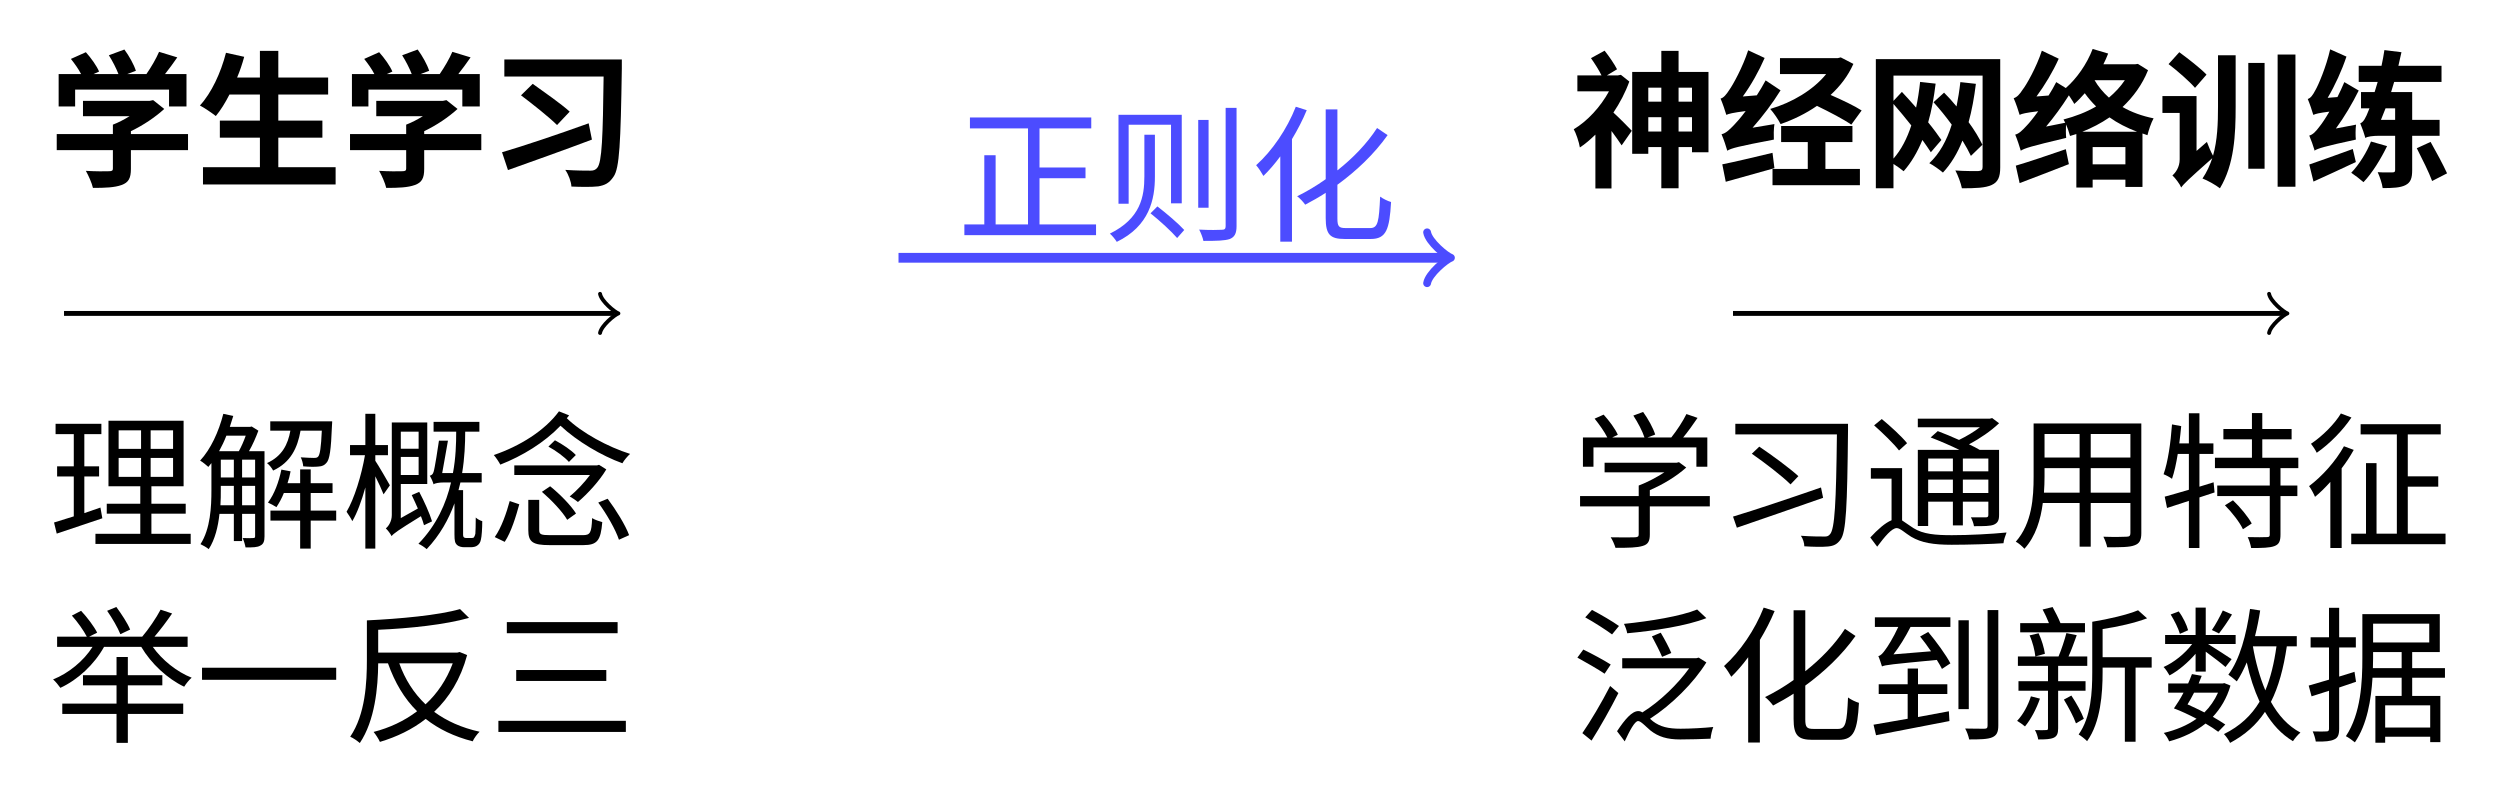
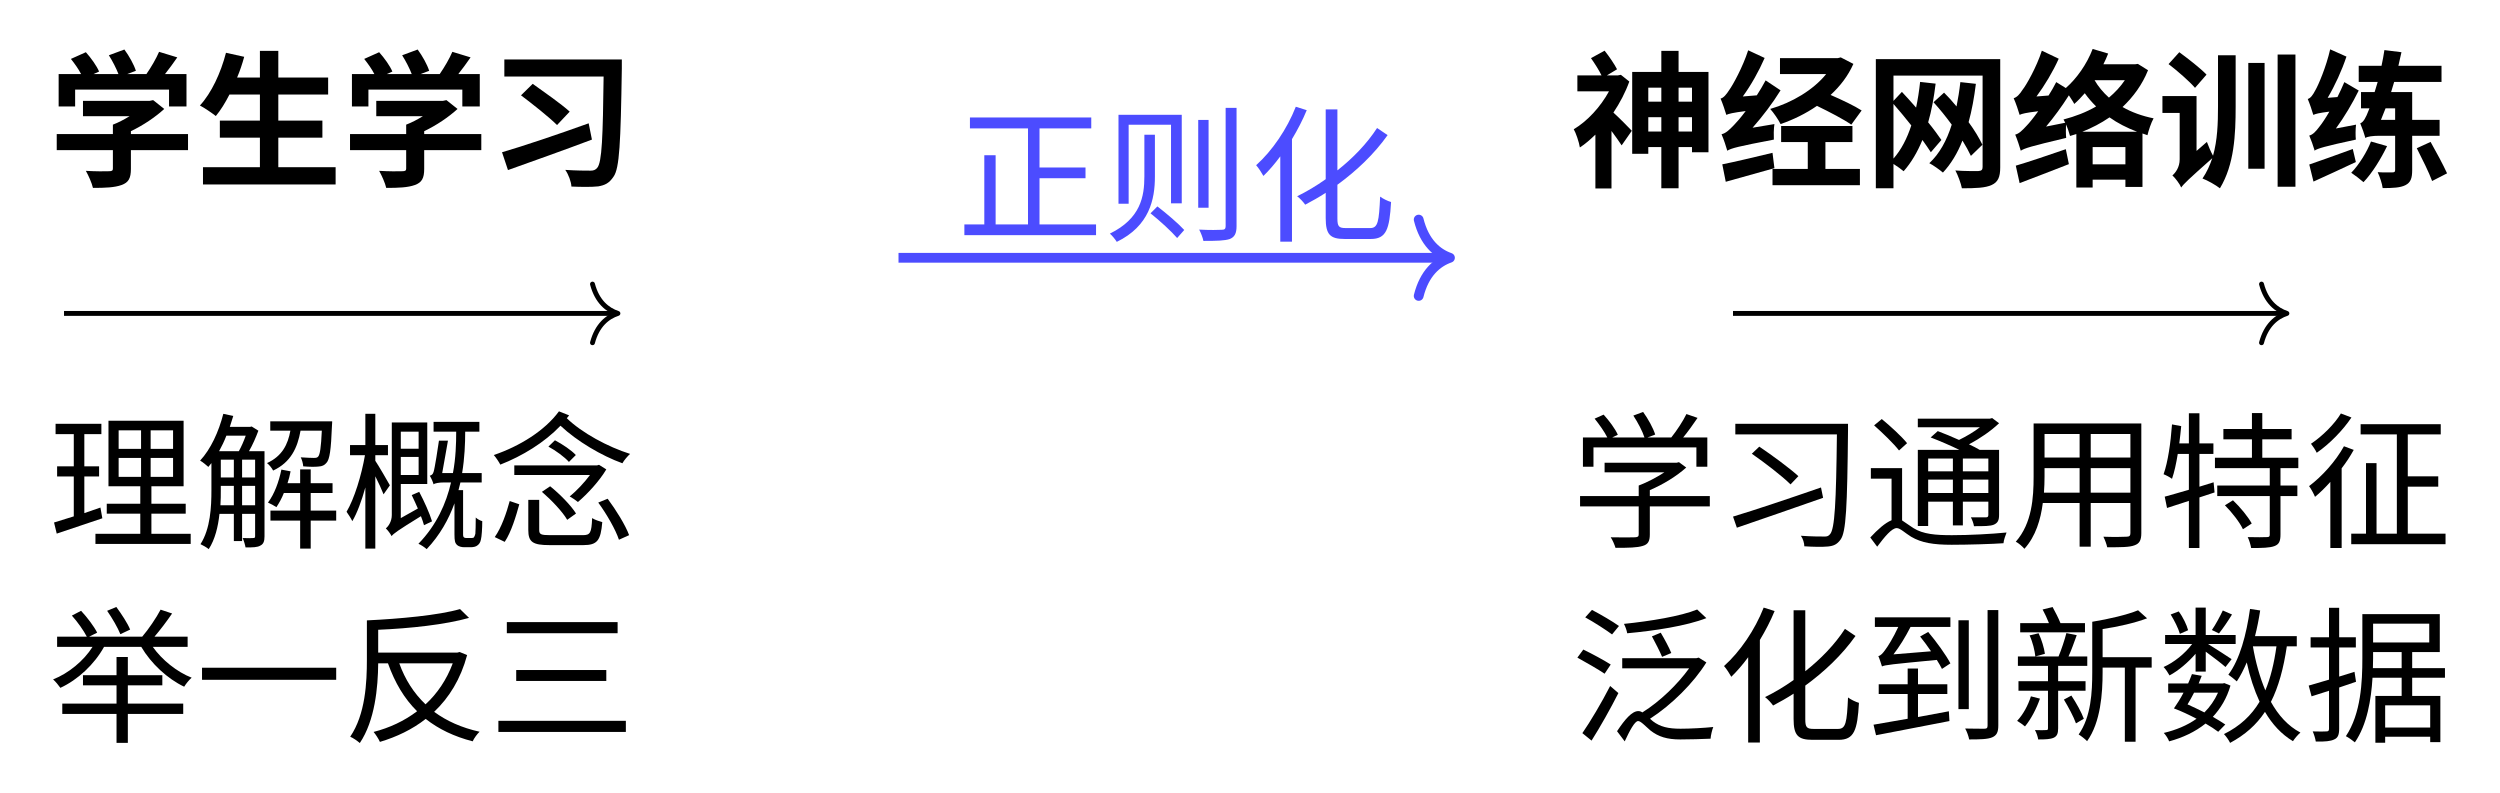
<svg xmlns="http://www.w3.org/2000/svg" xmlns:xlink="http://www.w3.org/1999/xlink" width="203.81" height="64.57" viewBox="0 0 203.81 64.57">
  <defs>
    <g>
      <g id="glyph-0-0">
        <path d="M 5.219 -4.141 L 5.219 -3.375 L 0.641 -3.375 L 0.641 -2.062 L 5.219 -2.062 L 5.219 -0.562 C 5.219 -0.406 5.156 -0.344 4.906 -0.344 C 4.656 -0.328 3.781 -0.328 3.016 -0.375 C 3.234 0.016 3.5 0.609 3.594 1.016 C 4.609 1.016 5.359 0.984 5.922 0.781 C 6.5 0.578 6.688 0.219 6.688 -0.531 L 6.688 -2.062 L 11.344 -2.062 L 11.344 -3.375 L 6.688 -3.375 L 6.688 -3.609 C 7.703 -4.094 8.672 -4.75 9.406 -5.422 L 8.5 -6.141 L 8.203 -6.078 L 2.781 -6.078 L 2.781 -4.828 L 6.578 -4.828 C 6.141 -4.562 5.672 -4.312 5.219 -4.141 Z M 4.891 -9.797 C 5.188 -9.328 5.5 -8.719 5.672 -8.266 L 3.641 -8.266 L 4.094 -8.469 C 3.906 -8.922 3.438 -9.578 3.016 -10.047 L 1.797 -9.5 C 2.094 -9.125 2.422 -8.672 2.625 -8.266 L 0.797 -8.266 L 0.797 -5.625 L 2.141 -5.625 L 2.141 -7 L 9.797 -7 L 9.797 -5.625 L 11.219 -5.625 L 11.219 -8.266 L 9.469 -8.266 C 9.797 -8.672 10.141 -9.156 10.469 -9.625 L 8.984 -10.078 C 8.75 -9.531 8.344 -8.828 7.953 -8.266 L 6.391 -8.266 L 7.094 -8.531 C 6.938 -9.031 6.547 -9.734 6.156 -10.266 Z M 4.891 -9.797 " />
      </g>
      <g id="glyph-0-1">
        <path d="M 2.484 -10 C 2.062 -8.359 1.297 -6.719 0.359 -5.703 C 0.719 -5.516 1.359 -5.078 1.656 -4.844 C 2.047 -5.312 2.422 -5.922 2.766 -6.594 L 5.25 -6.594 L 5.25 -4.469 L 1.984 -4.469 L 1.984 -3.078 L 5.25 -3.078 L 5.25 -0.672 L 0.609 -0.672 L 0.609 0.734 L 11.422 0.734 L 11.422 -0.672 L 6.75 -0.672 L 6.75 -3.078 L 10.344 -3.078 L 10.344 -4.469 L 6.75 -4.469 L 6.75 -6.594 L 10.812 -6.594 L 10.812 -7.984 L 6.75 -7.984 L 6.75 -10.156 L 5.25 -10.156 L 5.25 -7.984 L 3.391 -7.984 C 3.625 -8.531 3.812 -9.094 3.969 -9.672 Z M 2.484 -10 " />
      </g>
      <g id="glyph-0-2">
        <path d="M 2.625 -6.531 C 3.578 -5.812 4.922 -4.75 5.562 -4.109 L 6.594 -5.203 C 5.906 -5.828 4.5 -6.812 3.578 -7.469 Z M 1.078 -1.891 L 1.562 -0.438 C 3.438 -1.109 6.047 -2.031 8.406 -2.922 L 8.141 -4.25 C 5.625 -3.344 2.797 -2.391 1.078 -1.891 Z M 1.266 -9.453 L 1.266 -8.062 L 9.359 -8.062 C 9.297 -3.234 9.234 -1.031 8.828 -0.609 C 8.688 -0.453 8.547 -0.391 8.297 -0.391 C 7.906 -0.391 7.156 -0.391 6.234 -0.453 C 6.5 -0.078 6.719 0.531 6.734 0.906 C 7.484 0.938 8.359 0.953 8.922 0.891 C 9.453 0.797 9.812 0.641 10.172 0.094 C 10.656 -0.594 10.75 -2.625 10.844 -8.719 C 10.844 -8.906 10.844 -9.453 10.844 -9.453 Z M 1.266 -9.453 " />
      </g>
      <g id="glyph-0-3">
        <path d="M 6.281 -4.75 L 7.344 -4.75 L 7.344 -3.578 L 6.281 -3.578 Z M 6.281 -6.016 L 6.281 -7.156 L 7.344 -7.156 L 7.344 -6.016 Z M 9.844 -4.75 L 9.844 -3.578 L 8.75 -3.578 L 8.75 -4.75 Z M 9.844 -6.016 L 8.75 -6.016 L 8.75 -7.156 L 9.844 -7.156 Z M 7.344 -10.156 L 7.344 -8.438 L 4.969 -8.438 L 4.969 -1.766 L 6.281 -1.766 L 6.281 -2.312 L 7.344 -2.312 L 7.344 1.047 L 8.75 1.047 L 8.75 -2.312 L 9.844 -2.312 L 9.844 -1.891 L 11.188 -1.891 L 11.188 -8.438 L 8.75 -8.438 L 8.75 -10.156 Z M 1.609 -9.562 C 1.906 -9.141 2.266 -8.578 2.469 -8.156 L 0.5 -8.156 L 0.5 -6.859 L 3.078 -6.859 C 2.391 -5.594 1.312 -4.422 0.203 -3.766 C 0.375 -3.484 0.641 -2.703 0.703 -2.281 C 1.141 -2.562 1.547 -2.922 1.969 -3.328 L 1.969 1.062 L 3.281 1.062 L 3.281 -3.625 C 3.594 -3.203 3.906 -2.766 4.109 -2.453 L 4.938 -3.641 C 4.719 -3.875 3.906 -4.703 3.438 -5.125 C 3.969 -5.922 4.422 -6.781 4.734 -7.656 L 4.047 -8.203 L 3.797 -8.156 L 2.906 -8.156 L 3.734 -8.656 C 3.516 -9.078 3.094 -9.703 2.719 -10.172 Z M 1.609 -9.562 " />
      </g>
      <g id="glyph-0-4">
        <path d="M 0.359 -0.906 L 0.641 0.516 C 1.766 0.203 3.234 -0.203 4.609 -0.594 L 4.453 -1.844 C 2.938 -1.484 1.391 -1.109 0.359 -0.906 Z M 0.688 -4.938 C 0.891 -5.031 1.188 -5.109 2.266 -5.25 C 1.859 -4.703 1.5 -4.297 1.312 -4.109 C 0.906 -3.688 0.641 -3.438 0.297 -3.359 C 0.469 -2.969 0.688 -2.312 0.766 -2.016 C 1.094 -2.219 1.609 -2.359 4.562 -2.922 C 4.547 -3.234 4.547 -3.797 4.609 -4.188 L 2.828 -3.891 C 3.641 -4.812 4.453 -5.875 5.109 -6.938 L 3.891 -7.75 C 3.672 -7.328 3.422 -6.922 3.172 -6.531 L 2.031 -6.438 C 2.703 -7.359 3.344 -8.5 3.812 -9.578 L 2.469 -10.203 C 2.031 -8.828 1.203 -7.344 0.938 -6.984 C 0.688 -6.594 0.469 -6.328 0.219 -6.266 C 0.375 -5.906 0.609 -5.219 0.688 -4.938 Z M 5.062 -9.562 L 5.062 -8.266 L 8.828 -8.266 C 7.781 -6.969 6.047 -5.938 4.266 -5.422 C 4.547 -5.109 4.938 -4.547 5.109 -4.188 C 6.156 -4.547 7.172 -5.047 8.078 -5.672 C 9.109 -5.172 10.281 -4.562 10.875 -4.141 L 11.719 -5.297 C 11.141 -5.672 10.125 -6.156 9.188 -6.562 C 9.969 -7.281 10.609 -8.109 11.047 -9.094 L 10.016 -9.625 L 9.766 -9.562 Z M 5.156 -4.031 L 5.156 -2.719 L 7.328 -2.719 L 7.328 -0.531 L 4.453 -0.531 L 4.453 0.797 L 11.578 0.797 L 11.578 -0.531 L 8.766 -0.531 L 8.766 -2.719 L 10.969 -2.719 L 10.969 -4.031 Z M 5.156 -4.031 " />
      </g>
      <g id="glyph-0-5">
        <path d="M 3.812 -4.078 C 3.469 -3.016 2.984 -2.078 2.359 -1.375 L 2.359 -5.828 C 2.828 -5.297 3.328 -4.688 3.812 -4.078 Z M 0.922 -9.484 L 0.922 1.047 L 2.359 1.047 L 2.359 -0.938 C 2.656 -0.75 3.031 -0.484 3.188 -0.344 C 3.812 -1.047 4.312 -1.906 4.719 -2.891 C 4.984 -2.516 5.219 -2.188 5.406 -1.891 L 6.266 -2.891 C 5.984 -3.297 5.625 -3.797 5.188 -4.328 C 5.469 -5.297 5.656 -6.344 5.797 -7.484 L 4.531 -7.625 C 4.453 -6.891 4.344 -6.188 4.203 -5.531 C 3.812 -5.969 3.422 -6.422 3.047 -6.812 L 2.359 -6.078 L 2.359 -8.141 L 9.625 -8.141 L 9.625 -0.688 C 9.625 -0.453 9.531 -0.375 9.281 -0.359 C 9.031 -0.359 8.156 -0.344 7.406 -0.406 C 7.609 -0.031 7.859 0.641 7.938 1.047 C 9.078 1.047 9.844 1.016 10.359 0.781 C 10.875 0.547 11.062 0.141 11.062 -0.656 L 11.062 -9.484 Z M 5.625 -5.969 C 6.125 -5.422 6.641 -4.781 7.109 -4.141 C 6.703 -2.844 6.109 -1.766 5.281 -1 C 5.594 -0.844 6.156 -0.438 6.391 -0.234 C 7.047 -0.938 7.578 -1.812 7.984 -2.844 C 8.266 -2.391 8.5 -1.953 8.672 -1.594 L 9.609 -2.5 C 9.359 -3.031 8.969 -3.688 8.484 -4.344 C 8.75 -5.297 8.938 -6.344 9.078 -7.469 L 7.812 -7.609 C 7.734 -6.906 7.625 -6.25 7.5 -5.625 C 7.172 -6.031 6.828 -6.406 6.484 -6.75 Z M 5.625 -5.969 " />
      </g>
      <g id="glyph-0-6">
        <path d="M 0.375 -0.797 L 0.688 0.625 C 1.859 0.172 3.328 -0.375 4.703 -0.922 L 4.453 -2.141 C 2.953 -1.625 1.391 -1.094 0.375 -0.797 Z M 6.641 -10.312 C 6.172 -9.078 5.344 -7.906 4.453 -7.125 L 3.672 -7.609 C 3.484 -7.25 3.281 -6.875 3.047 -6.516 L 2.062 -6.438 C 2.734 -7.344 3.406 -8.469 3.875 -9.516 L 2.5 -10.172 C 2.062 -8.812 1.219 -7.344 0.938 -7 C 0.688 -6.609 0.469 -6.375 0.203 -6.297 C 0.375 -5.922 0.609 -5.219 0.688 -4.938 C 0.875 -5.031 1.172 -5.109 2.203 -5.234 C 1.812 -4.688 1.453 -4.25 1.281 -4.078 C 0.891 -3.656 0.641 -3.406 0.328 -3.328 C 0.484 -2.969 0.703 -2.297 0.781 -2.016 C 1.094 -2.219 1.594 -2.375 4.484 -3.062 C 4.453 -3.328 4.453 -3.797 4.469 -4.156 C 4.609 -3.844 4.734 -3.469 4.797 -3.219 L 5.312 -3.375 L 5.312 0.984 L 6.641 0.984 L 6.641 0.344 L 9.312 0.344 L 9.312 0.938 L 10.703 0.938 L 10.703 -3.422 L 11.109 -3.281 C 11.203 -3.672 11.406 -4.297 11.609 -4.656 C 10.672 -4.844 9.812 -5.156 9.078 -5.578 C 9.953 -6.406 10.688 -7.406 11.156 -8.578 L 10.328 -9.094 L 10.094 -9.062 L 7.516 -9.062 C 7.656 -9.344 7.797 -9.641 7.906 -9.938 Z M 2.844 -3.984 C 3.5 -4.766 4.141 -5.641 4.703 -6.531 C 4.875 -6.266 5.062 -6 5.141 -5.828 C 5.438 -6.078 5.719 -6.391 6 -6.703 C 6.266 -6.328 6.578 -5.969 6.922 -5.625 C 6.125 -5.156 5.219 -4.812 4.266 -4.562 L 4.406 -4.297 Z M 6.641 -0.906 L 6.641 -2.312 L 9.312 -2.312 L 9.312 -0.906 Z M 5.797 -3.562 C 6.578 -3.875 7.312 -4.25 8.016 -4.734 C 8.672 -4.266 9.438 -3.875 10.266 -3.562 Z M 9.266 -7.766 C 8.922 -7.25 8.469 -6.766 7.969 -6.344 C 7.5 -6.766 7.094 -7.25 6.797 -7.766 Z M 9.266 -7.766 " />
      </g>
      <g id="glyph-0-7">
        <path d="M 7.375 -9.172 L 7.375 -0.547 L 8.703 -0.547 L 8.703 -9.172 Z M 9.766 -9.859 L 9.766 0.922 L 11.219 0.922 L 11.219 -9.859 Z M 0.875 -9.078 C 1.609 -8.516 2.578 -7.672 3.031 -7.141 L 3.969 -8.219 C 3.484 -8.734 2.469 -9.516 1.75 -10.047 Z M 0.375 -6.469 L 0.375 -5.094 L 1.781 -5.094 L 1.781 -1.312 C 1.781 -0.672 1.453 -0.234 1.188 0 C 1.406 0.188 1.797 0.703 1.906 0.984 C 2.109 0.688 2.484 0.328 4.438 -1.406 C 4.25 -0.844 4 -0.281 3.641 0.25 C 4.062 0.406 4.719 0.781 5.062 1.047 C 6.234 -0.891 6.344 -3.312 6.344 -5.609 L 6.344 -9.797 L 4.906 -9.797 L 4.906 -5.625 C 4.906 -4.25 4.859 -2.875 4.5 -1.609 C 4.328 -1.906 4.125 -2.391 4 -2.734 L 3.156 -2 L 3.156 -6.469 Z M 0.375 -6.469 " />
      </g>
      <g id="glyph-0-8">
        <path d="M 0.391 -0.891 L 0.734 0.5 C 1.75 0.047 2.984 -0.531 4.188 -1.094 L 3.938 -2.156 C 2.609 -1.672 1.266 -1.188 0.391 -0.891 Z M 9.156 -2.219 C 9.594 -1.359 10.156 -0.234 10.406 0.453 L 11.625 -0.172 C 11.328 -0.828 10.734 -1.938 10.281 -2.734 Z M 5.422 -2.766 C 5.109 -1.953 4.469 -0.891 3.812 -0.219 C 4.094 -0.031 4.547 0.312 4.812 0.547 C 5.531 -0.203 6.234 -1.359 6.734 -2.391 Z M 0.734 -4.938 C 0.891 -5.016 1.156 -5.094 2.031 -5.203 C 1.703 -4.641 1.406 -4.203 1.25 -4.016 C 0.922 -3.578 0.688 -3.328 0.391 -3.25 C 0.531 -2.922 0.734 -2.359 0.812 -2.078 L 0.812 -2.016 L 0.828 -2.031 C 1.109 -2.203 1.578 -2.359 4.188 -2.922 C 4.156 -3.219 4.156 -3.766 4.203 -4.141 L 2.562 -3.828 C 3.25 -4.766 3.906 -5.875 4.422 -6.922 L 3.25 -7.609 C 3.078 -7.203 2.891 -6.797 2.688 -6.391 L 1.891 -6.328 C 2.484 -7.328 3.047 -8.562 3.422 -9.688 L 2.094 -10.281 C 1.781 -8.875 1.125 -7.344 0.891 -6.953 C 0.688 -6.562 0.5 -6.297 0.266 -6.234 C 0.422 -5.875 0.641 -5.219 0.719 -4.938 L 0.734 -4.969 Z M 4.609 -6.797 L 4.609 -5.469 L 5.297 -5.469 L 5.234 -5.312 C 5 -4.703 4.812 -4.344 4.547 -4.25 C 4.688 -3.922 4.906 -3.297 4.969 -3.047 C 5.078 -3.172 5.578 -3.234 6.094 -3.234 L 7.391 -3.234 L 7.391 -0.453 C 7.391 -0.297 7.344 -0.25 7.172 -0.25 C 7.016 -0.25 6.469 -0.234 5.969 -0.266 C 6.141 0.109 6.328 0.656 6.375 1.031 C 7.203 1.031 7.812 1 8.219 0.797 C 8.656 0.578 8.781 0.234 8.781 -0.438 L 8.781 -3.234 L 11.016 -3.234 L 11.016 -4.531 L 8.781 -4.531 L 8.781 -6.797 L 7.062 -6.797 L 7.312 -7.625 L 11.172 -7.625 L 11.172 -8.938 L 7.656 -8.938 L 7.906 -10.047 L 6.516 -10.219 C 6.453 -9.797 6.375 -9.375 6.281 -8.938 L 4.422 -8.938 L 4.422 -7.625 L 5.969 -7.625 L 5.719 -6.797 Z M 6.234 -4.531 L 6.609 -5.469 L 7.391 -5.469 L 7.391 -4.531 Z M 6.234 -4.531 " />
      </g>
      <g id="glyph-1-0">
        <path d="M 5.688 -6.453 L 7.516 -6.453 L 7.516 -4.906 L 5.688 -4.906 Z M 8.297 -6.453 L 10.125 -6.453 L 10.125 -4.906 L 8.297 -4.906 Z M 5.688 -8.703 L 7.516 -8.703 L 7.516 -7.188 L 5.688 -7.188 Z M 8.297 -8.703 L 10.125 -8.703 L 10.125 -7.188 L 8.297 -7.188 Z M 3.797 -0.266 L 3.797 0.562 L 11.562 0.562 L 11.562 -0.266 L 8.359 -0.266 L 8.359 -1.906 L 11.156 -1.906 L 11.156 -2.719 L 8.359 -2.719 L 8.359 -4.141 L 10.984 -4.141 L 10.984 -9.484 L 4.859 -9.484 L 4.859 -4.141 L 7.453 -4.141 L 7.453 -2.719 L 4.719 -2.719 L 4.719 -1.906 L 7.453 -1.906 L 7.453 -0.266 Z M 0.422 -1.188 L 0.641 -0.281 C 1.703 -0.641 3.078 -1.094 4.359 -1.531 L 4.203 -2.406 L 2.891 -1.953 L 2.891 -4.938 L 4.094 -4.938 L 4.094 -5.766 L 2.891 -5.766 L 2.891 -8.391 L 4.281 -8.391 L 4.281 -9.234 L 0.547 -9.234 L 0.547 -8.391 L 2.031 -8.391 L 2.031 -5.766 L 0.672 -5.766 L 0.672 -4.938 L 2.031 -4.938 L 2.031 -1.688 C 1.422 -1.5 0.875 -1.328 0.422 -1.188 Z M 0.422 -1.188 " />
      </g>
      <g id="glyph-1-1">
        <path d="M 3.125 -6.312 L 3.125 -4.859 L 2.062 -4.859 L 2.062 -6.312 Z M 3.797 -6.312 L 4.859 -6.312 L 4.859 -4.859 L 3.797 -4.859 Z M 1.922 -7 C 2.141 -7.406 2.344 -7.812 2.516 -8.266 L 4.094 -8.266 C 3.938 -7.828 3.734 -7.359 3.531 -7 Z M 2.266 -10.047 C 1.891 -8.578 1.234 -7.156 0.375 -6.234 C 0.578 -6.125 0.906 -5.844 1.047 -5.719 L 1.297 -6.031 L 1.297 -3.828 C 1.297 -2.469 1.219 -0.688 0.406 0.578 C 0.578 0.656 0.938 0.859 1.078 0.984 C 1.594 0.188 1.844 -0.859 1.953 -1.891 L 3.125 -1.891 L 3.125 0.328 L 3.797 0.328 L 3.797 -1.891 L 4.859 -1.891 L 4.859 -0.078 C 4.859 0.047 4.828 0.078 4.703 0.078 C 4.594 0.094 4.25 0.094 3.844 0.078 C 3.938 0.281 4.047 0.641 4.078 0.844 C 4.672 0.844 5.047 0.844 5.297 0.688 C 5.547 0.562 5.625 0.328 5.625 -0.062 L 5.625 -7 L 4.359 -7 C 4.656 -7.516 4.922 -8.125 5.125 -8.672 L 4.578 -9.016 L 4.453 -8.984 L 2.797 -8.984 C 2.891 -9.281 2.984 -9.578 3.078 -9.875 Z M 3.125 -4.172 L 3.125 -2.594 L 2.031 -2.594 C 2.062 -3.031 2.062 -3.438 2.062 -3.828 L 2.062 -4.172 Z M 3.797 -4.172 L 4.859 -4.172 L 4.859 -2.594 L 3.797 -2.594 Z M 7 -5.5 C 6.797 -4.5 6.422 -3.484 5.906 -2.812 C 6.094 -2.734 6.438 -2.547 6.594 -2.438 C 6.812 -2.766 7.031 -3.156 7.203 -3.594 L 8.531 -3.594 L 8.531 -2.156 L 6.109 -2.156 L 6.109 -1.344 L 8.531 -1.344 L 8.531 0.938 L 9.391 0.938 L 9.391 -1.344 L 11.469 -1.344 L 11.469 -2.156 L 9.391 -2.156 L 9.391 -3.594 L 11.172 -3.594 L 11.172 -4.391 L 9.391 -4.391 L 9.391 -5.516 L 8.531 -5.516 L 8.531 -4.391 L 7.5 -4.391 C 7.609 -4.703 7.688 -5.031 7.75 -5.359 Z M 6.094 -9.438 L 6.094 -8.672 L 7.734 -8.672 C 7.531 -7.547 7.062 -6.594 5.828 -6.031 C 6.016 -5.891 6.234 -5.609 6.328 -5.422 C 7.766 -6.094 8.312 -7.266 8.562 -8.672 L 10.297 -8.672 C 10.234 -7.281 10.141 -6.719 10 -6.562 C 9.922 -6.469 9.828 -6.453 9.641 -6.453 C 9.484 -6.453 9.047 -6.469 8.578 -6.5 C 8.688 -6.297 8.766 -5.984 8.781 -5.766 C 9.281 -5.719 9.781 -5.719 10.031 -5.75 C 10.328 -5.766 10.516 -5.859 10.672 -6.047 C 10.938 -6.328 11.047 -7.094 11.125 -9.094 C 11.141 -9.219 11.141 -9.438 11.141 -9.438 Z M 6.094 -9.438 " />
      </g>
      <g id="glyph-1-2">
        <path d="M 7.453 -4.297 C 7.547 -4.391 7.906 -4.453 8.312 -4.453 L 8.875 -4.453 C 8.484 -2.75 7.703 -0.984 6.219 0.547 C 6.438 0.641 6.734 0.844 6.891 0.984 C 7.969 -0.156 8.688 -1.453 9.156 -2.75 L 9.156 -0.219 C 9.156 0.312 9.203 0.484 9.359 0.641 C 9.516 0.781 9.75 0.828 9.969 0.828 C 10.094 0.828 10.344 0.828 10.484 0.828 C 10.688 0.828 10.906 0.781 11.016 0.688 C 11.172 0.578 11.266 0.438 11.312 0.203 C 11.375 -0.031 11.422 -0.703 11.422 -1.297 C 11.25 -1.344 11.016 -1.469 10.891 -1.594 C 10.891 -0.984 10.875 -0.484 10.859 -0.266 C 10.828 -0.125 10.781 -0.031 10.734 0.031 C 10.672 0.078 10.562 0.078 10.453 0.078 C 10.359 0.078 10.219 0.078 10.141 0.078 C 10.047 0.078 9.969 0.062 9.938 0.031 C 9.875 -0.016 9.859 -0.094 9.859 -0.172 L 9.859 -3.828 L 9.484 -3.828 L 9.641 -4.453 L 11.375 -4.453 L 11.375 -5.219 L 9.781 -5.219 C 9.984 -6.453 10.031 -7.625 10.031 -8.594 L 11.188 -8.594 L 11.188 -9.391 L 7.453 -9.391 L 7.453 -8.594 L 9.297 -8.594 C 9.297 -7.641 9.266 -6.453 9.031 -5.219 L 8.156 -5.219 C 8.312 -6.016 8.516 -7.297 8.625 -7.859 L 7.891 -7.859 C 7.812 -7.297 7.547 -5.578 7.453 -5.312 C 7.391 -5.109 7.297 -5.047 7.141 -5 C 7.25 -4.844 7.406 -4.484 7.453 -4.297 Z M 6.234 -6.531 L 6.234 -5.062 L 4.781 -5.062 L 4.781 -6.531 Z M 6.234 -7.203 L 4.781 -7.203 L 4.781 -8.594 L 6.234 -8.594 Z M 4.031 -0.078 C 4.188 -0.281 4.469 -0.5 6.422 -1.703 C 6.531 -1.438 6.609 -1.188 6.672 -0.969 L 7.328 -1.281 C 7.141 -1.906 6.688 -2.922 6.281 -3.688 L 5.672 -3.422 C 5.828 -3.078 6.016 -2.703 6.172 -2.328 L 4.781 -1.547 L 4.781 -4.328 L 6.938 -4.328 L 6.938 -9.344 L 4.047 -9.344 L 4.047 -1.797 C 4.047 -1.25 3.75 -0.859 3.562 -0.703 C 3.719 -0.562 3.938 -0.266 4.031 -0.078 Z M 1.891 -10.047 L 1.891 -7.5 L 0.641 -7.5 L 0.641 -6.672 L 1.859 -6.672 C 1.578 -5.031 0.984 -3.109 0.359 -2.062 C 0.5 -1.859 0.719 -1.531 0.828 -1.297 C 1.219 -1.953 1.594 -2.969 1.891 -4.047 L 1.891 0.938 L 2.703 0.938 L 2.703 -4.953 C 2.969 -4.438 3.234 -3.844 3.375 -3.484 L 3.891 -4.219 C 3.719 -4.531 2.969 -5.828 2.703 -6.219 L 2.703 -6.672 L 3.734 -6.672 L 3.734 -7.5 L 2.703 -7.5 L 2.703 -10.047 Z M 1.891 -10.047 " />
      </g>
      <g id="glyph-1-3">
        <path d="M 4.859 -7.375 C 5.469 -7.047 6.188 -6.516 6.531 -6.125 L 7.094 -6.688 C 6.734 -7.078 6.016 -7.562 5.391 -7.891 Z M 3.219 -3.031 L 3.219 -0.578 C 3.219 0.406 3.578 0.656 4.953 0.656 C 5.234 0.656 7.406 0.656 7.703 0.656 C 8.844 0.656 9.125 0.281 9.25 -1.219 C 9.016 -1.281 8.641 -1.406 8.422 -1.547 C 8.375 -0.328 8.266 -0.156 7.656 -0.156 C 7.172 -0.156 5.359 -0.156 5 -0.156 C 4.25 -0.156 4.109 -0.219 4.109 -0.578 L 4.109 -3.031 Z M 4.328 -3.688 C 5.109 -3.016 6.016 -2.062 6.391 -1.406 L 7.109 -1.922 C 6.703 -2.578 5.781 -3.516 5 -4.141 Z M 8.922 -2.812 C 9.609 -1.875 10.344 -0.594 10.609 0.219 L 11.438 -0.156 C 11.141 -0.969 10.375 -2.203 9.688 -3.125 Z M 1.703 -2.938 C 1.453 -2 1.031 -0.766 0.484 0 L 1.297 0.391 C 1.828 -0.406 2.219 -1.703 2.484 -2.672 Z M 2.078 -5.844 L 2.078 -5.062 L 8.25 -5.062 C 7.797 -4.453 7.156 -3.766 6.594 -3.312 C 6.797 -3.203 7.094 -3 7.266 -2.859 C 8.062 -3.531 9.031 -4.594 9.578 -5.516 L 8.984 -5.891 L 8.828 -5.844 Z M 5.719 -10.25 C 4.562 -8.672 2.516 -7.406 0.406 -6.688 C 0.578 -6.5 0.844 -6.094 0.938 -5.906 C 2.734 -6.609 4.531 -7.703 5.844 -9.078 C 7.188 -7.812 9.203 -6.625 10.891 -6.016 C 11.016 -6.25 11.312 -6.594 11.516 -6.781 C 9.719 -7.344 7.578 -8.5 6.359 -9.688 L 6.547 -9.922 Z M 5.719 -10.25 " />
      </g>
      <g id="glyph-1-4">
        <path d="M 4.75 -9.797 C 5.172 -9.188 5.625 -8.406 5.828 -7.891 L 6.625 -8.266 C 6.422 -8.781 5.922 -9.531 5.5 -10.109 Z M 1.875 -9.406 C 2.344 -8.891 2.844 -8.172 3.094 -7.688 L 0.672 -7.688 L 0.672 -6.859 L 3.562 -6.859 C 2.844 -5.719 1.609 -4.703 0.344 -4.203 C 0.531 -4.047 0.797 -3.719 0.938 -3.516 C 2.359 -4.172 3.703 -5.422 4.5 -6.859 L 7.531 -6.859 C 8.328 -5.5 9.672 -4.25 11.031 -3.609 C 11.172 -3.844 11.438 -4.172 11.641 -4.344 C 10.438 -4.812 9.219 -5.797 8.469 -6.859 L 11.312 -6.859 L 11.312 -7.688 L 8.609 -7.688 C 9.078 -8.234 9.609 -8.938 10.047 -9.578 L 9.109 -9.891 C 8.766 -9.234 8.109 -8.266 7.609 -7.688 L 3.281 -7.688 L 3.938 -8.016 C 3.688 -8.516 3.125 -9.266 2.625 -9.797 Z M 5.516 -6.031 L 5.516 -4.547 L 2.781 -4.547 L 2.781 -3.719 L 5.516 -3.719 L 5.516 -2.234 L 1.094 -2.234 L 1.094 -1.391 L 5.516 -1.391 L 5.516 0.969 L 6.438 0.969 L 6.438 -1.391 L 10.953 -1.391 L 10.953 -2.234 L 6.438 -2.234 L 6.438 -3.719 L 9.25 -3.719 L 9.25 -4.547 L 6.438 -4.547 L 6.438 -6.031 Z M 5.516 -6.031 " />
      </g>
      <g id="glyph-1-5">
        <path d="M 0.531 -5.156 L 0.531 -4.172 L 11.469 -4.172 L 11.469 -5.156 Z M 0.531 -5.156 " />
      </g>
      <g id="glyph-1-6">
        <path d="M 9.609 -9.938 C 7.891 -9.438 4.703 -9.141 2.016 -9.016 L 2.016 -5.828 C 2.016 -3.969 1.906 -1.375 0.656 0.469 C 0.891 0.562 1.266 0.828 1.438 0.984 C 2.672 -0.844 2.922 -3.547 2.938 -5.516 L 3.734 -5.516 C 4.297 -3.938 5.062 -2.641 6.109 -1.609 C 5.062 -0.812 3.844 -0.25 2.562 0.078 C 2.734 0.281 2.969 0.641 3.078 0.891 C 4.438 0.484 5.719 -0.125 6.812 -0.984 C 7.859 -0.156 9.125 0.453 10.641 0.844 C 10.75 0.594 11.016 0.234 11.203 0.062 C 9.734 -0.266 8.516 -0.812 7.5 -1.562 C 8.719 -2.719 9.656 -4.219 10.188 -6.188 L 9.578 -6.438 L 9.391 -6.391 L 2.938 -6.391 L 2.938 -8.25 C 5.531 -8.359 8.422 -8.672 10.344 -9.219 Z M 9.016 -5.516 C 8.516 -4.172 7.75 -3.047 6.797 -2.172 C 5.844 -3.078 5.125 -4.203 4.656 -5.516 Z M 9.016 -5.516 " />
      </g>
      <g id="glyph-1-7">
        <path d="M 1.469 -8.875 L 1.469 -7.969 L 10.5 -7.969 L 10.5 -8.875 Z M 2.234 -4.969 L 2.234 -4.078 L 9.578 -4.078 L 9.578 -4.969 Z M 0.781 -0.828 L 0.781 0.078 L 11.172 0.078 L 11.172 -0.828 Z M 0.781 -0.828 " />
      </g>
      <g id="glyph-1-8">
        <path d="M 5.5 -4.141 L 5.5 -3.281 L 0.719 -3.281 L 0.719 -2.438 L 5.5 -2.438 L 5.5 -0.172 C 5.5 0.016 5.438 0.062 5.203 0.078 C 4.953 0.094 4.141 0.094 3.219 0.078 C 3.375 0.312 3.531 0.688 3.609 0.938 C 4.703 0.938 5.375 0.922 5.828 0.781 C 6.266 0.656 6.406 0.391 6.406 -0.156 L 6.406 -2.438 L 11.297 -2.438 L 11.297 -3.281 L 6.406 -3.281 L 6.406 -3.766 C 7.5 -4.234 8.594 -4.906 9.375 -5.609 L 8.781 -6.047 L 8.594 -6 L 2.719 -6 L 2.719 -5.219 L 7.594 -5.219 C 6.969 -4.812 6.203 -4.406 5.5 -4.141 Z M 5.062 -9.844 C 5.422 -9.297 5.812 -8.562 5.969 -8.062 L 3.344 -8.062 L 3.797 -8.281 C 3.594 -8.75 3.094 -9.422 2.641 -9.922 L 1.906 -9.594 C 2.281 -9.125 2.719 -8.516 2.938 -8.062 L 0.953 -8.062 L 0.953 -5.672 L 1.812 -5.672 L 1.812 -7.25 L 10.203 -7.25 L 10.203 -5.672 L 11.094 -5.672 L 11.094 -8.062 L 9.125 -8.062 C 9.516 -8.531 9.938 -9.125 10.297 -9.656 L 9.391 -9.969 C 9.109 -9.391 8.609 -8.625 8.156 -8.062 L 6.219 -8.062 L 6.844 -8.297 C 6.688 -8.812 6.266 -9.578 5.859 -10.141 Z M 5.062 -9.844 " />
      </g>
      <g id="glyph-1-9">
        <path d="M 2.766 -6.734 C 3.844 -5.984 5.25 -4.906 5.922 -4.234 L 6.562 -4.906 C 5.844 -5.562 4.422 -6.609 3.375 -7.312 Z M 1.234 -1.609 L 1.547 -0.703 C 3.391 -1.344 6.109 -2.266 8.578 -3.141 L 8.406 -3.984 C 5.797 -3.078 2.953 -2.125 1.234 -1.609 Z M 1.422 -9.172 L 1.422 -8.312 L 9.703 -8.312 C 9.641 -2.766 9.531 -0.594 9.141 -0.172 C 9.031 -0.031 8.891 0.031 8.672 0.016 C 8.344 0.016 7.609 0.016 6.766 -0.047 C 6.938 0.188 7.047 0.562 7.047 0.812 C 7.75 0.859 8.516 0.875 8.984 0.828 C 9.438 0.781 9.719 0.656 10 0.266 C 10.453 -0.344 10.547 -2.359 10.609 -8.656 C 10.609 -8.781 10.609 -9.172 10.609 -9.172 Z M 1.422 -9.172 " />
      </g>
      <g id="glyph-1-10">
        <path d="M 0.781 -9.047 C 1.484 -8.422 2.391 -7.547 2.812 -7 L 3.469 -7.594 C 3.031 -8.141 2.109 -8.984 1.406 -9.562 Z M 3.062 -5.562 L 0.516 -5.562 L 0.516 -4.703 L 2.203 -4.703 L 2.203 -1.312 C 1.672 -1.094 1.078 -0.562 0.469 0.094 L 1.031 0.844 C 1.641 0.031 2.219 -0.672 2.625 -0.672 C 2.906 -0.672 3.312 -0.266 3.797 0.031 C 4.641 0.531 5.625 0.688 7.109 0.688 C 8.406 0.688 10.5 0.625 11.328 0.562 C 11.344 0.328 11.484 -0.078 11.578 -0.312 C 10.344 -0.188 8.531 -0.094 7.125 -0.094 C 5.797 -0.094 4.781 -0.172 3.984 -0.672 C 3.562 -0.938 3.297 -1.156 3.062 -1.297 Z M 4.344 -9.594 L 4.344 -8.891 L 9.406 -8.891 C 8.922 -8.516 8.312 -8.156 7.703 -7.859 C 7.125 -8.125 6.5 -8.375 5.969 -8.578 L 5.391 -8.062 C 6.125 -7.781 7 -7.406 7.734 -7.047 L 4.344 -7.047 L 4.344 -0.844 L 5.188 -0.844 L 5.188 -2.828 L 7.203 -2.828 L 7.203 -0.891 L 8.016 -0.891 L 8.016 -2.828 L 10.094 -2.828 L 10.094 -1.75 C 10.094 -1.609 10.047 -1.547 9.891 -1.547 C 9.75 -1.547 9.25 -1.547 8.672 -1.547 C 8.781 -1.344 8.891 -1.047 8.922 -0.828 C 9.734 -0.828 10.25 -0.828 10.547 -0.953 C 10.859 -1.094 10.969 -1.297 10.969 -1.75 L 10.969 -7.047 L 9.391 -7.047 C 9.156 -7.188 8.859 -7.344 8.516 -7.5 C 9.406 -7.969 10.312 -8.594 10.969 -9.219 L 10.406 -9.641 L 10.219 -9.594 Z M 10.094 -6.344 L 10.094 -5.297 L 8.016 -5.297 L 8.016 -6.344 Z M 5.188 -4.625 L 7.203 -4.625 L 7.203 -3.531 L 5.188 -3.531 Z M 5.188 -5.297 L 5.188 -6.344 L 7.203 -6.344 L 7.203 -5.297 Z M 10.094 -4.625 L 10.094 -3.531 L 8.016 -3.531 L 8.016 -4.625 Z M 10.094 -4.625 " />
      </g>
      <g id="glyph-1-11">
        <path d="M 1.828 -9.203 L 1.828 -4.859 C 1.828 -3.172 1.703 -1.062 0.375 0.438 C 0.578 0.531 0.938 0.844 1.078 1.016 C 2 0 2.406 -1.375 2.578 -2.719 L 5.578 -2.719 L 5.578 0.844 L 6.484 0.844 L 6.484 -2.719 L 9.719 -2.719 L 9.719 -0.266 C 9.719 -0.047 9.641 0.031 9.391 0.031 C 9.172 0.047 8.359 0.062 7.516 0.031 C 7.641 0.266 7.781 0.656 7.828 0.891 C 8.953 0.891 9.641 0.891 10.047 0.734 C 10.453 0.594 10.609 0.328 10.609 -0.266 L 10.609 -9.203 Z M 2.719 -8.344 L 5.578 -8.344 L 5.578 -6.422 L 2.719 -6.422 Z M 9.719 -8.344 L 9.719 -6.422 L 6.484 -6.422 L 6.484 -8.344 Z M 2.719 -5.562 L 5.578 -5.562 L 5.578 -3.562 L 2.672 -3.562 C 2.703 -4.016 2.719 -4.453 2.719 -4.859 Z M 9.719 -5.562 L 9.719 -3.562 L 6.484 -3.562 L 6.484 -5.562 Z M 9.719 -5.562 " />
      </g>
      <g id="glyph-1-12">
        <path d="M 5.469 -2.531 C 6.047 -1.953 6.688 -1.125 6.938 -0.578 L 7.656 -1.047 C 7.359 -1.594 6.719 -2.375 6.125 -2.938 Z M 7.672 -10.047 L 7.672 -8.75 L 5.344 -8.75 L 5.344 -7.906 L 7.672 -7.906 L 7.672 -6.406 L 4.656 -6.406 L 4.656 -5.562 L 9.125 -5.562 L 9.125 -4.141 L 4.844 -4.141 L 4.844 -3.281 L 9.125 -3.281 L 9.125 -0.156 C 9.125 0.016 9.078 0.062 8.891 0.062 C 8.688 0.078 8.047 0.078 7.328 0.062 C 7.453 0.312 7.562 0.688 7.609 0.953 C 8.516 0.953 9.125 0.938 9.5 0.797 C 9.891 0.656 10 0.391 10 -0.156 L 10 -3.281 L 11.375 -3.281 L 11.375 -4.141 L 10 -4.141 L 10 -5.562 L 11.453 -5.562 L 11.453 -6.406 L 8.516 -6.406 L 8.516 -7.906 L 10.906 -7.906 L 10.906 -8.75 L 8.516 -8.75 L 8.516 -10.047 Z M 1.156 -9.125 C 1.047 -7.625 0.828 -6.078 0.469 -5.062 C 0.641 -5 1 -4.812 1.156 -4.688 C 1.344 -5.234 1.5 -5.938 1.625 -6.719 L 2.531 -6.719 L 2.531 -3.797 C 1.781 -3.578 1.094 -3.375 0.562 -3.234 L 0.75 -2.312 L 2.531 -2.891 L 2.531 0.953 L 3.391 0.953 L 3.391 -3.172 L 4.625 -3.578 L 4.547 -4.406 L 3.391 -4.047 L 3.391 -6.719 L 4.531 -6.719 L 4.531 -7.578 L 3.391 -7.578 L 3.391 -10.031 L 2.531 -10.031 L 2.531 -7.578 L 1.75 -7.578 C 1.812 -8.047 1.859 -8.516 1.906 -8.984 Z M 1.156 -9.125 " />
      </g>
      <g id="glyph-1-13">
        <path d="M 2.969 -10.016 C 2.469 -9.172 1.453 -8.156 0.531 -7.547 C 0.672 -7.375 0.906 -7.016 1 -6.812 C 2.047 -7.531 3.141 -8.656 3.828 -9.688 Z M 3.219 -7.344 C 2.547 -6.125 1.438 -4.891 0.375 -4.094 C 0.531 -3.891 0.781 -3.422 0.859 -3.219 C 1.281 -3.562 1.703 -3.984 2.109 -4.438 L 2.109 0.953 L 3.031 0.953 L 3.031 -5.547 C 3.406 -6.031 3.734 -6.531 4.016 -7.047 Z M 5.016 -5.969 L 5.016 -0.219 L 3.812 -0.219 L 3.812 0.641 L 11.5 0.641 L 11.5 -0.219 L 8.422 -0.219 L 8.422 -4.047 L 10.906 -4.047 L 10.906 -4.891 L 8.422 -4.891 L 8.422 -8.312 L 11.109 -8.312 L 11.109 -9.141 L 4.578 -9.141 L 4.578 -8.312 L 7.531 -8.312 L 7.531 -0.219 L 5.875 -0.219 L 5.875 -5.969 Z M 5.016 -5.969 " />
      </g>
      <g id="glyph-1-14">
        <path d="M 1.141 -9.25 C 1.875 -8.844 2.844 -8.219 3.328 -7.859 L 3.891 -8.547 C 3.391 -8.906 2.406 -9.484 1.688 -9.859 Z M 0.5 -5.969 C 1.234 -5.562 2.219 -5 2.719 -4.656 L 3.219 -5.406 C 2.703 -5.734 1.703 -6.281 0.984 -6.625 Z M 0.906 0.188 L 1.656 0.797 C 2.359 -0.312 3.203 -1.812 3.844 -3.078 L 3.172 -3.656 C 2.484 -2.312 1.547 -0.734 0.906 0.188 Z M 10.266 -9.891 C 8.938 -9.344 6.438 -8.938 4.297 -8.719 C 4.406 -8.516 4.531 -8.172 4.562 -7.953 C 6.781 -8.156 9.375 -8.547 11.016 -9.188 Z M 6.578 -7.703 C 6.859 -7.172 7.234 -6.453 7.406 -6.031 L 8.156 -6.344 C 7.984 -6.781 7.609 -7.469 7.297 -8 Z M 5.469 -1.609 C 4.953 -1.609 4.375 -0.938 3.734 0.031 L 4.359 0.859 C 4.75 0.016 5.172 -0.797 5.453 -0.797 C 5.672 -0.797 6.031 -0.391 6.453 -0.031 C 7.109 0.484 7.812 0.703 8.891 0.703 C 9.484 0.703 10.812 0.672 11.359 0.641 C 11.375 0.375 11.484 -0.078 11.578 -0.312 C 10.828 -0.234 9.688 -0.172 8.906 -0.172 C 7.906 -0.172 7.25 -0.328 6.656 -0.781 L 6.422 -0.984 C 8.172 -2.109 9.984 -3.906 11.016 -5.578 L 10.391 -5.969 L 10.203 -5.922 L 4.156 -5.922 L 4.156 -5.094 L 9.609 -5.094 C 8.703 -3.828 7.234 -2.391 5.797 -1.5 C 5.688 -1.578 5.578 -1.609 5.469 -1.609 Z M 5.469 -1.609 " />
      </g>
      <g id="glyph-1-15">
        <path d="M 10.359 -8.312 C 9.531 -7.031 8.375 -5.844 7.125 -4.859 L 7.125 -9.828 L 6.172 -9.828 L 6.172 -4.141 C 5.406 -3.594 4.609 -3.125 3.844 -2.75 C 4.078 -2.578 4.359 -2.266 4.5 -2.062 C 5.062 -2.359 5.625 -2.672 6.172 -3.031 L 6.172 -0.969 C 6.172 0.375 6.531 0.734 7.719 0.734 C 7.984 0.734 9.578 0.734 9.844 0.734 C 11.109 0.734 11.375 -0.047 11.5 -2.281 C 11.219 -2.359 10.844 -2.547 10.609 -2.719 C 10.516 -0.688 10.438 -0.156 9.797 -0.156 C 9.453 -0.156 8.109 -0.156 7.812 -0.156 C 7.25 -0.156 7.125 -0.281 7.125 -0.938 L 7.125 -3.688 C 8.672 -4.812 10.125 -6.188 11.219 -7.734 Z M 3.734 -10.047 C 3.016 -8.219 1.797 -6.438 0.5 -5.281 C 0.688 -5.078 0.984 -4.609 1.094 -4.406 C 1.562 -4.859 2.031 -5.406 2.469 -6 L 2.469 0.953 L 3.422 0.953 L 3.422 -7.406 C 3.875 -8.156 4.297 -8.969 4.625 -9.766 Z M 3.734 -10.047 " />
      </g>
      <g id="glyph-1-16">
        <path d="M 7.656 -9.016 L 7.656 -1.766 L 8.5 -1.766 L 8.5 -9.016 Z M 10.031 -9.844 L 10.031 -0.438 C 10.031 -0.234 9.969 -0.172 9.766 -0.172 C 9.562 -0.172 8.906 -0.172 8.203 -0.188 C 8.344 0.047 8.484 0.453 8.531 0.703 C 9.406 0.703 10.047 0.688 10.406 0.531 C 10.766 0.375 10.906 0.125 10.906 -0.438 L 10.906 -9.844 Z M 0.734 -0.5 L 0.938 0.359 C 2.516 0.047 4.797 -0.375 6.922 -0.797 L 6.875 -1.594 L 4.359 -1.125 L 4.359 -3 L 6.75 -3 L 6.75 -3.797 L 4.359 -3.797 L 4.359 -5.078 L 3.516 -5.078 L 3.516 -3.797 L 1.156 -3.797 L 1.156 -3 L 3.516 -3 L 3.516 -0.984 Z M 1.422 -5.25 C 1.703 -5.375 2.156 -5.422 5.891 -5.781 C 6.062 -5.516 6.203 -5.266 6.312 -5.047 L 7 -5.5 C 6.641 -6.188 5.859 -7.266 5.188 -8.062 L 4.531 -7.688 C 4.828 -7.328 5.141 -6.891 5.422 -6.484 L 2.359 -6.234 C 2.859 -6.875 3.344 -7.672 3.75 -8.469 L 7 -8.469 L 7 -9.25 L 0.844 -9.25 L 0.844 -8.469 L 2.75 -8.469 C 2.359 -7.609 1.875 -6.844 1.703 -6.625 C 1.5 -6.328 1.312 -6.125 1.125 -6.094 C 1.234 -5.859 1.359 -5.438 1.422 -5.25 Z M 1.422 -5.25 " />
      </g>
      <g id="glyph-1-17">
        <path d="M 4.297 -2.547 C 4.656 -1.953 5.094 -1.141 5.281 -0.609 L 5.922 -0.984 C 5.734 -1.5 5.312 -2.266 4.906 -2.875 Z M 1.609 -2.812 C 1.375 -2.078 0.984 -1.344 0.484 -0.812 C 0.672 -0.703 0.984 -0.484 1.125 -0.359 C 1.594 -0.922 2.062 -1.797 2.344 -2.625 Z M 6.609 -8.891 L 6.609 -4.781 C 6.609 -3.188 6.516 -1.141 5.5 0.297 C 5.688 0.406 6.047 0.688 6.188 0.844 C 7.297 -0.703 7.453 -3.062 7.453 -4.781 L 7.453 -5.156 L 9.266 -5.156 L 9.266 0.891 L 10.141 0.891 L 10.141 -5.156 L 11.453 -5.156 L 11.453 -6 L 7.453 -6 L 7.453 -8.297 C 8.719 -8.484 10.078 -8.797 11.078 -9.172 L 10.344 -9.828 C 9.484 -9.469 7.953 -9.109 6.609 -8.891 Z M 2.562 -9.891 C 2.75 -9.547 2.938 -9.141 3.078 -8.781 L 0.734 -8.781 L 0.734 -8.031 L 6.016 -8.031 L 6.016 -8.781 L 4.016 -8.781 C 3.859 -9.188 3.594 -9.688 3.375 -10.094 Z M 4.5 -7.969 C 4.359 -7.422 4.094 -6.609 3.859 -6.062 L 0.547 -6.062 L 0.547 -5.297 L 3 -5.297 L 3 -4.047 L 0.594 -4.047 L 0.594 -3.266 L 3 -3.266 L 3 -0.219 C 3 -0.094 2.969 -0.062 2.859 -0.062 C 2.719 -0.047 2.359 -0.047 1.938 -0.062 C 2.062 0.156 2.172 0.484 2.203 0.703 C 2.781 0.703 3.188 0.688 3.469 0.562 C 3.734 0.438 3.828 0.219 3.828 -0.203 L 3.828 -3.266 L 6.062 -3.266 L 6.062 -4.047 L 3.828 -4.047 L 3.828 -5.297 L 6.203 -5.297 L 6.203 -6.062 L 4.672 -6.062 C 4.906 -6.562 5.125 -7.203 5.344 -7.797 Z M 1.5 -7.781 C 1.75 -7.25 1.922 -6.531 1.969 -6.062 L 2.75 -6.281 C 2.688 -6.734 2.484 -7.438 2.234 -7.953 Z M 1.5 -7.781 " />
      </g>
      <g id="glyph-1-18">
        <path d="M 5.297 -9.812 C 5.078 -9.344 4.703 -8.641 4.406 -8.219 L 4.984 -7.938 C 5.297 -8.328 5.703 -8.922 6.047 -9.484 Z M 1.047 -9.484 C 1.359 -8.984 1.688 -8.312 1.797 -7.906 L 2.469 -8.203 C 2.359 -8.625 2.047 -9.281 1.703 -9.734 Z M 4.906 -3.109 C 4.625 -2.484 4.25 -1.953 3.797 -1.5 C 3.328 -1.734 2.875 -1.953 2.422 -2.156 C 2.594 -2.438 2.781 -2.766 2.953 -3.109 Z M 1.312 -1.828 C 1.906 -1.609 2.562 -1.297 3.156 -0.984 C 2.391 -0.438 1.469 -0.062 0.484 0.172 C 0.641 0.328 0.844 0.641 0.922 0.859 C 2.016 0.562 3.031 0.094 3.891 -0.594 C 4.297 -0.359 4.656 -0.125 4.922 0.078 L 5.5 -0.516 C 5.219 -0.703 4.875 -0.922 4.484 -1.141 C 5.109 -1.812 5.625 -2.656 5.922 -3.688 L 5.422 -3.891 L 5.281 -3.859 L 3.328 -3.859 L 3.578 -4.484 L 2.781 -4.625 C 2.703 -4.391 2.578 -4.125 2.469 -3.859 L 0.844 -3.859 L 0.844 -3.109 L 2.094 -3.109 C 1.844 -2.625 1.562 -2.188 1.312 -1.828 Z M 3.078 -10.047 L 3.078 -7.812 L 0.594 -7.812 L 0.594 -7.078 L 2.797 -7.078 C 2.219 -6.297 1.297 -5.562 0.469 -5.203 C 0.641 -5.031 0.844 -4.719 0.953 -4.516 C 1.688 -4.906 2.469 -5.578 3.078 -6.281 L 3.078 -4.828 L 3.906 -4.828 L 3.906 -6.453 C 4.484 -6.031 5.219 -5.469 5.516 -5.203 L 6.016 -5.844 C 5.719 -6.047 4.672 -6.719 4.094 -7.078 L 6.344 -7.078 L 6.344 -7.812 L 3.906 -7.812 L 3.906 -10.047 Z M 7.516 -9.938 C 7.219 -7.844 6.688 -5.828 5.75 -4.578 C 5.938 -4.453 6.281 -4.172 6.438 -4.031 C 6.734 -4.469 7 -5 7.25 -5.578 C 7.5 -4.406 7.859 -3.328 8.297 -2.375 C 7.625 -1.25 6.688 -0.375 5.391 0.266 C 5.562 0.438 5.812 0.797 5.891 0.984 C 7.109 0.328 8.031 -0.484 8.734 -1.547 C 9.328 -0.531 10.078 0.281 11.016 0.844 C 11.156 0.625 11.422 0.312 11.625 0.141 C 10.609 -0.391 9.828 -1.266 9.219 -2.359 C 9.844 -3.594 10.25 -5.094 10.516 -6.891 L 11.328 -6.891 L 11.328 -7.719 L 7.922 -7.719 C 8.094 -8.391 8.234 -9.094 8.344 -9.812 Z M 9.672 -6.891 C 9.484 -5.516 9.188 -4.312 8.766 -3.297 C 8.312 -4.375 7.969 -5.594 7.75 -6.891 Z M 9.672 -6.891 " />
      </g>
      <g id="glyph-1-19">
        <path d="M 5.781 -2.844 L 5.781 0.969 L 6.578 0.969 L 6.578 0.484 L 10.25 0.484 L 10.25 0.922 L 11.078 0.922 L 11.078 -2.844 L 8.781 -2.844 L 8.781 -4.328 L 11.453 -4.328 L 11.453 -5.109 L 8.781 -5.109 L 8.781 -6.422 L 11.031 -6.422 L 11.031 -9.516 L 4.719 -9.516 L 4.719 -5.906 C 4.719 -4 4.609 -1.406 3.375 0.438 C 3.578 0.531 3.938 0.797 4.109 0.938 C 5.109 -0.516 5.438 -2.547 5.547 -4.328 L 7.922 -4.328 L 7.922 -2.844 Z M 5.594 -8.734 L 10.172 -8.734 L 10.172 -7.203 L 5.594 -7.203 Z M 5.594 -6.422 L 7.922 -6.422 L 7.922 -5.109 L 5.578 -5.109 L 5.594 -5.906 Z M 6.578 -0.266 L 6.578 -2.078 L 10.25 -2.078 L 10.25 -0.266 Z M 2 -10.031 L 2 -7.625 L 0.5 -7.625 L 0.5 -6.797 L 2 -6.797 L 2 -4.172 C 1.375 -3.984 0.797 -3.812 0.344 -3.688 L 0.578 -2.812 L 2 -3.266 L 2 -0.172 C 2 0 1.938 0.047 1.797 0.047 C 1.656 0.062 1.188 0.062 0.672 0.047 C 0.781 0.281 0.891 0.656 0.922 0.875 C 1.672 0.891 2.141 0.844 2.422 0.703 C 2.719 0.578 2.828 0.328 2.828 -0.172 L 2.828 -3.531 L 4.203 -4 L 4.078 -4.812 L 2.828 -4.422 L 2.828 -6.797 L 4.188 -6.797 L 4.188 -7.625 L 2.828 -7.625 L 2.828 -10.031 Z M 2 -10.031 " />
      </g>
      <g id="glyph-1-20">
        <path d="M 2.25 -6.094 L 2.25 -0.453 L 0.625 -0.453 L 0.625 0.422 L 11.359 0.422 L 11.359 -0.453 L 6.75 -0.453 L 6.75 -4.219 L 10.5 -4.219 L 10.5 -5.094 L 6.75 -5.094 L 6.75 -8.281 L 10.969 -8.281 L 10.969 -9.172 L 1.078 -9.172 L 1.078 -8.281 L 5.812 -8.281 L 5.812 -0.453 L 3.172 -0.453 L 3.172 -6.094 Z M 2.25 -6.094 " />
      </g>
      <g id="glyph-1-21">
        <path d="M 3.844 -1.359 C 4.609 -0.75 5.562 0.125 6.016 0.656 L 6.594 0 C 6.125 -0.516 5.156 -1.344 4.406 -1.922 Z M 1.234 -9.391 L 1.234 -2.141 L 2.062 -2.141 L 2.062 -8.578 L 5.516 -8.578 L 5.516 -2.172 L 6.391 -2.172 L 6.391 -9.391 Z M 9.969 -9.953 L 9.969 -0.312 C 9.969 -0.078 9.875 -0.016 9.641 -0.016 C 9.422 0 8.672 0.016 7.812 -0.031 C 7.953 0.234 8.109 0.641 8.156 0.891 C 9.25 0.891 9.906 0.875 10.312 0.734 C 10.688 0.578 10.859 0.297 10.859 -0.312 L 10.859 -9.953 Z M 7.734 -8.969 L 7.734 -1.812 L 8.578 -1.812 L 8.578 -8.969 Z M 3.344 -7.766 L 3.344 -4.375 C 3.344 -2.734 3.047 -0.938 0.531 0.297 C 0.703 0.438 0.984 0.781 1.094 0.969 C 3.766 -0.328 4.203 -2.516 4.203 -4.344 L 4.203 -7.766 Z M 3.344 -7.766 " />
      </g>
    </g>
  </defs>
  <g fill="rgb(0%, 0%, 0%)" fill-opacity="1">
    <use xlink:href="#glyph-0-0" x="3.984" y="14.303" />
    <use xlink:href="#glyph-0-1" x="15.939" y="14.303" />
    <use xlink:href="#glyph-0-0" x="27.894" y="14.303" />
    <use xlink:href="#glyph-0-2" x="39.85" y="14.303" />
  </g>
-   <path fill="none" stroke-width="0.399" stroke-linecap="butt" stroke-linejoin="miter" stroke="rgb(0%, 0%, 0%)" stroke-opacity="1" stroke-miterlimit="10" d="M -22.676 52.158 L 22.218 52.158 " transform="matrix(1, 0, 0, -1, 27.895, 77.709)" />
-   <path fill="none" stroke-width="0.319" stroke-linecap="round" stroke-linejoin="round" stroke="rgb(0%, 0%, 0%)" stroke-opacity="1" stroke-miterlimit="10" d="M -1.196 1.594 C -1.095 0.996 -0.001 0.101 0.3 -0 C -0.001 -0.098 -1.095 -0.996 -1.196 -1.594 " transform="matrix(1, 0, 0, -1, 50.11424, 25.55063)" />
+   <path fill="none" stroke-width="0.399" stroke-linecap="butt" stroke-linejoin="miter" stroke="rgb(0%, 0%, 0%)" stroke-opacity="1" stroke-miterlimit="10" d="M -22.676 52.158 L 22.281 52.158 " transform="matrix(1, 0, 0, -1, 27.895, 77.709)" />
+   <path fill="none" stroke-width="0.399" stroke-linecap="round" stroke-linejoin="round" stroke="rgb(0%, 0%, 0%)" stroke-opacity="1" stroke-miterlimit="10" d="M -2.072 2.39 C -1.694 0.957 -0.85 0.277 0.002 -0 C -0.85 -0.277 -1.694 -0.957 -2.072 -2.391 " transform="matrix(1, 0, 0, -1, 50.37326, 25.55063)" />
  <g fill="rgb(0%, 0%, 0%)" fill-opacity="1">
    <use xlink:href="#glyph-1-0" x="3.984" y="43.784" />
    <use xlink:href="#glyph-1-1" x="15.939" y="43.784" />
    <use xlink:href="#glyph-1-2" x="27.894" y="43.784" />
    <use xlink:href="#glyph-1-3" x="39.85" y="43.784" />
  </g>
  <g fill="rgb(0%, 0%, 0%)" fill-opacity="1">
    <use xlink:href="#glyph-1-4" x="3.984" y="59.592" />
    <use xlink:href="#glyph-1-5" x="15.939" y="59.592" />
    <use xlink:href="#glyph-1-6" x="27.894" y="59.592" />
    <use xlink:href="#glyph-1-7" x="39.85" y="59.592" />
  </g>
  <g fill="rgb(0%, 0%, 0%)" fill-opacity="1">
    <use xlink:href="#glyph-0-3" x="128.094" y="14.303" />
    <use xlink:href="#glyph-0-4" x="140.049" y="14.303" />
    <use xlink:href="#glyph-0-5" x="152.004" y="14.303" />
    <use xlink:href="#glyph-0-6" x="163.96" y="14.303" />
    <use xlink:href="#glyph-0-7" x="175.915" y="14.303" />
    <use xlink:href="#glyph-0-8" x="187.87" y="14.303" />
  </g>
-   <path fill="none" stroke-width="0.399" stroke-linecap="butt" stroke-linejoin="miter" stroke="rgb(0%, 0%, 0%)" stroke-opacity="1" stroke-miterlimit="10" d="M 113.386 52.158 L 158.285 52.158 " transform="matrix(1, 0, 0, -1, 27.895, 77.709)" />
-   <path fill="none" stroke-width="0.319" stroke-linecap="round" stroke-linejoin="round" stroke="rgb(0%, 0%, 0%)" stroke-opacity="1" stroke-miterlimit="10" d="M -1.195 1.594 C -1.097 0.996 0 0.101 0.297 -0 C 0 -0.098 -1.097 -0.996 -1.195 -1.594 " transform="matrix(1, 0, 0, -1, 186.1795, 25.55063)" />
+   <path fill="none" stroke-width="0.399" stroke-linecap="butt" stroke-linejoin="miter" stroke="rgb(0%, 0%, 0%)" stroke-opacity="1" stroke-miterlimit="10" d="M 113.386 52.158 L 158.343 52.158 " transform="matrix(1, 0, 0, -1, 27.895, 77.709)" />
+   <path fill="none" stroke-width="0.399" stroke-linecap="round" stroke-linejoin="round" stroke="rgb(0%, 0%, 0%)" stroke-opacity="1" stroke-miterlimit="10" d="M -2.071 2.39 C -1.692 0.957 -0.849 0.277 -0.001 -0 C -0.849 -0.277 -1.692 -0.957 -2.071 -2.391 " transform="matrix(1, 0, 0, -1, 186.4385, 25.55063)" />
  <g fill="rgb(0%, 0%, 0%)" fill-opacity="1">
    <use xlink:href="#glyph-1-8" x="128.094" y="43.724" />
    <use xlink:href="#glyph-1-9" x="140.049" y="43.724" />
    <use xlink:href="#glyph-1-10" x="152.004" y="43.724" />
    <use xlink:href="#glyph-1-11" x="163.96" y="43.724" />
    <use xlink:href="#glyph-1-12" x="175.915" y="43.724" />
    <use xlink:href="#glyph-1-13" x="187.87" y="43.724" />
  </g>
  <g fill="rgb(0%, 0%, 0%)" fill-opacity="1">
    <use xlink:href="#glyph-1-14" x="128.094" y="59.58" />
    <use xlink:href="#glyph-1-15" x="140.049" y="59.58" />
    <use xlink:href="#glyph-1-16" x="152.004" y="59.58" />
    <use xlink:href="#glyph-1-17" x="163.96" y="59.58" />
    <use xlink:href="#glyph-1-18" x="175.915" y="59.58" />
    <use xlink:href="#glyph-1-19" x="187.87" y="59.58" />
  </g>
-   <path fill="none" stroke-width="0.797" stroke-linecap="butt" stroke-linejoin="miter" stroke="rgb(29.999%, 29.999%, 100%)" stroke-opacity="1" stroke-miterlimit="10" d="M 45.355 56.693 L 90.003 56.693 " transform="matrix(1, 0, 0, -1, 27.895, 77.709)" />
-   <path fill="none" stroke-width="0.638" stroke-linecap="round" stroke-linejoin="round" stroke="rgb(29.999%, 29.999%, 100%)" stroke-opacity="1" stroke-miterlimit="10" d="M -1.554 2.074 C -1.425 1.296 0.001 0.128 0.387 -0 C 0.001 -0.129 -1.425 -1.293 -1.554 -2.071 " transform="matrix(1, 0, 0, -1, 117.8978, 21.01518)" />
+   <path fill="none" stroke-width="0.797" stroke-linecap="butt" stroke-linejoin="miter" stroke="rgb(29.999%, 29.999%, 100%)" stroke-opacity="1" stroke-miterlimit="10" d="M 45.355 56.693 L 89.914 56.693 " transform="matrix(1, 0, 0, -1, 27.895, 77.709)" />
+   <path fill="none" stroke-width="0.797" stroke-linecap="round" stroke-linejoin="round" stroke="rgb(29.999%, 29.999%, 100%)" stroke-opacity="1" stroke-miterlimit="10" d="M -2.55 3.113 C -2.086 1.246 -1.046 0.363 0 -0 C -1.046 -0.364 -2.086 -1.243 -2.55 -3.11 " transform="matrix(1, 0, 0, -1, 118.2066, 21.01518)" />
  <g fill="rgb(29.999%, 29.999%, 100%)" fill-opacity="1">
    <use xlink:href="#glyph-1-20" x="77.995" y="18.749" />
    <use xlink:href="#glyph-1-21" x="89.95" y="18.749" />
    <use xlink:href="#glyph-1-15" x="101.905" y="18.749" />
  </g>
</svg>
